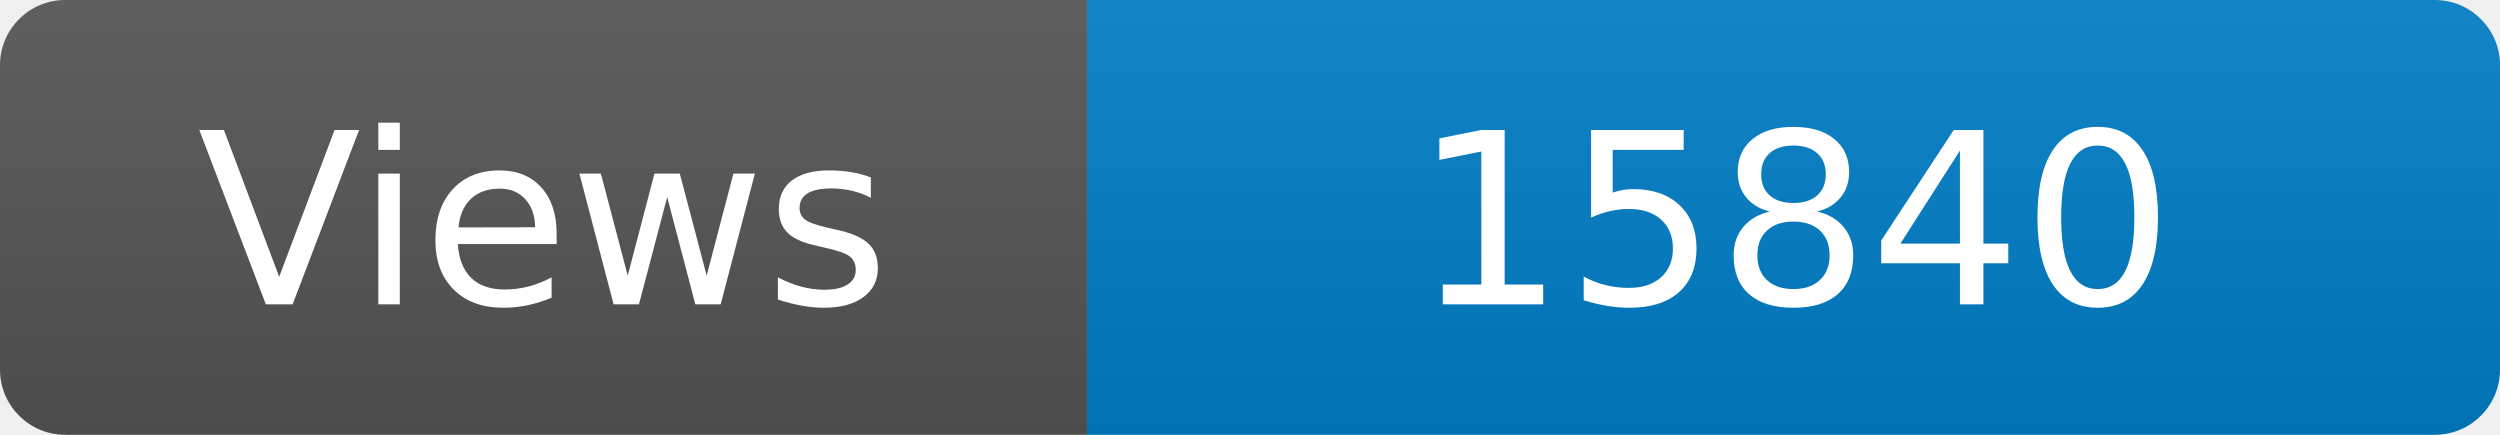
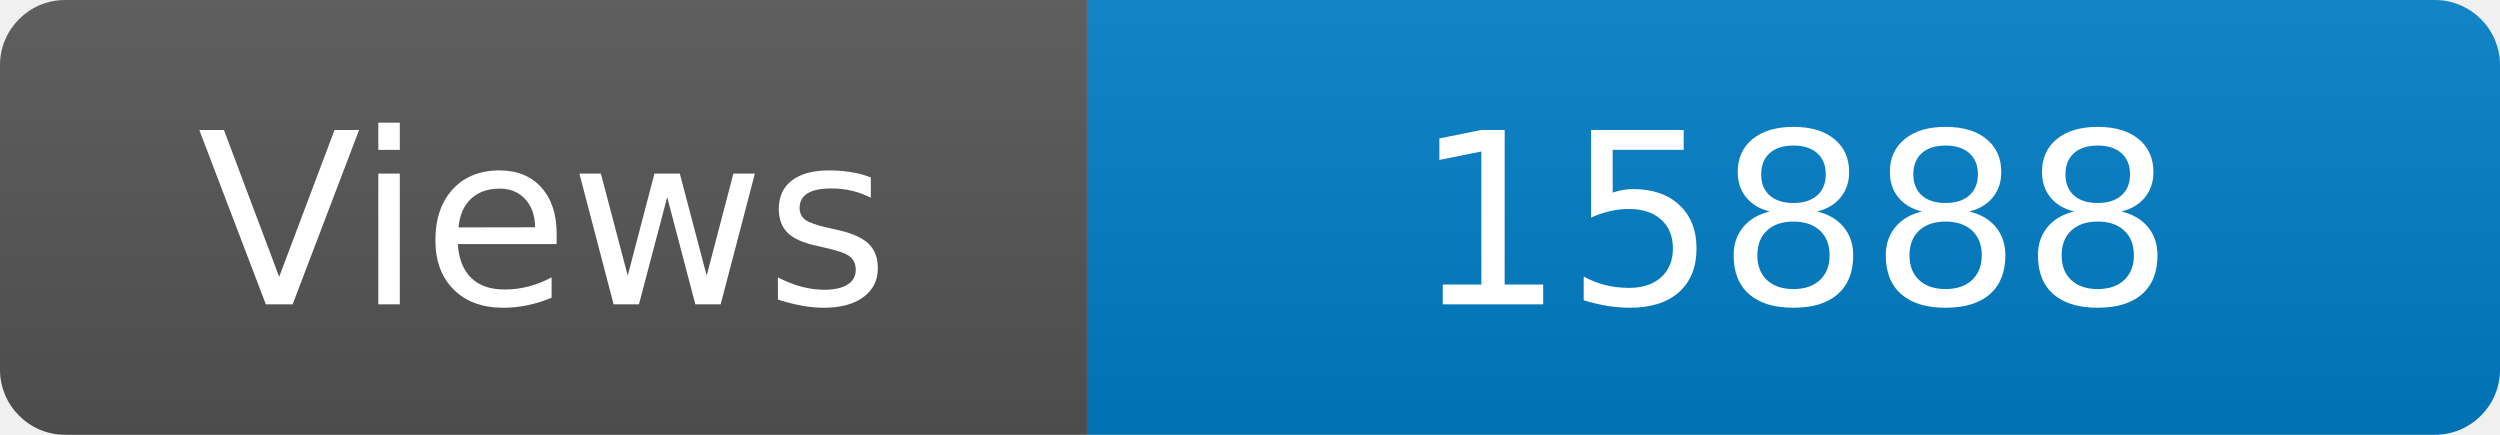
<svg xmlns="http://www.w3.org/2000/svg" width="115" height="20" role="img" aria-label="Maintained?: yes">
  <linearGradient id="s" x2="0" y2="100%">
    <stop offset="0" stop-color="#bbb" stop-opacity=".1" />
    <stop offset="1" stop-opacity=".1" />
  </linearGradient>
  <clipPath id="r">
    <rect width="115" height="20" rx="3" fill="#fff" />
  </clipPath>
  <g clip-path="url(#r)">
    <rect width="50" height="20" fill="#555" />
    <rect x="50" width="160" height="20" fill="#007ec6" />
    <rect width="115" height="20" fill="url(#s)" />
  </g>
  <g fill="#fff" text-anchor="middle" font-family="Verdana,Geneva,DejaVu Sans,sans-serif" font-size="110">
    <text x="250" y="140" transform="scale(.1)" fill="#fff">Views</text>
-     <text x="825" y="140" transform="scale(.1)" fill="#fff">15840</text>
+     <text x="825" y="140" transform="scale(.1)" fill="#fff">15888</text>
  </g>
</svg>
